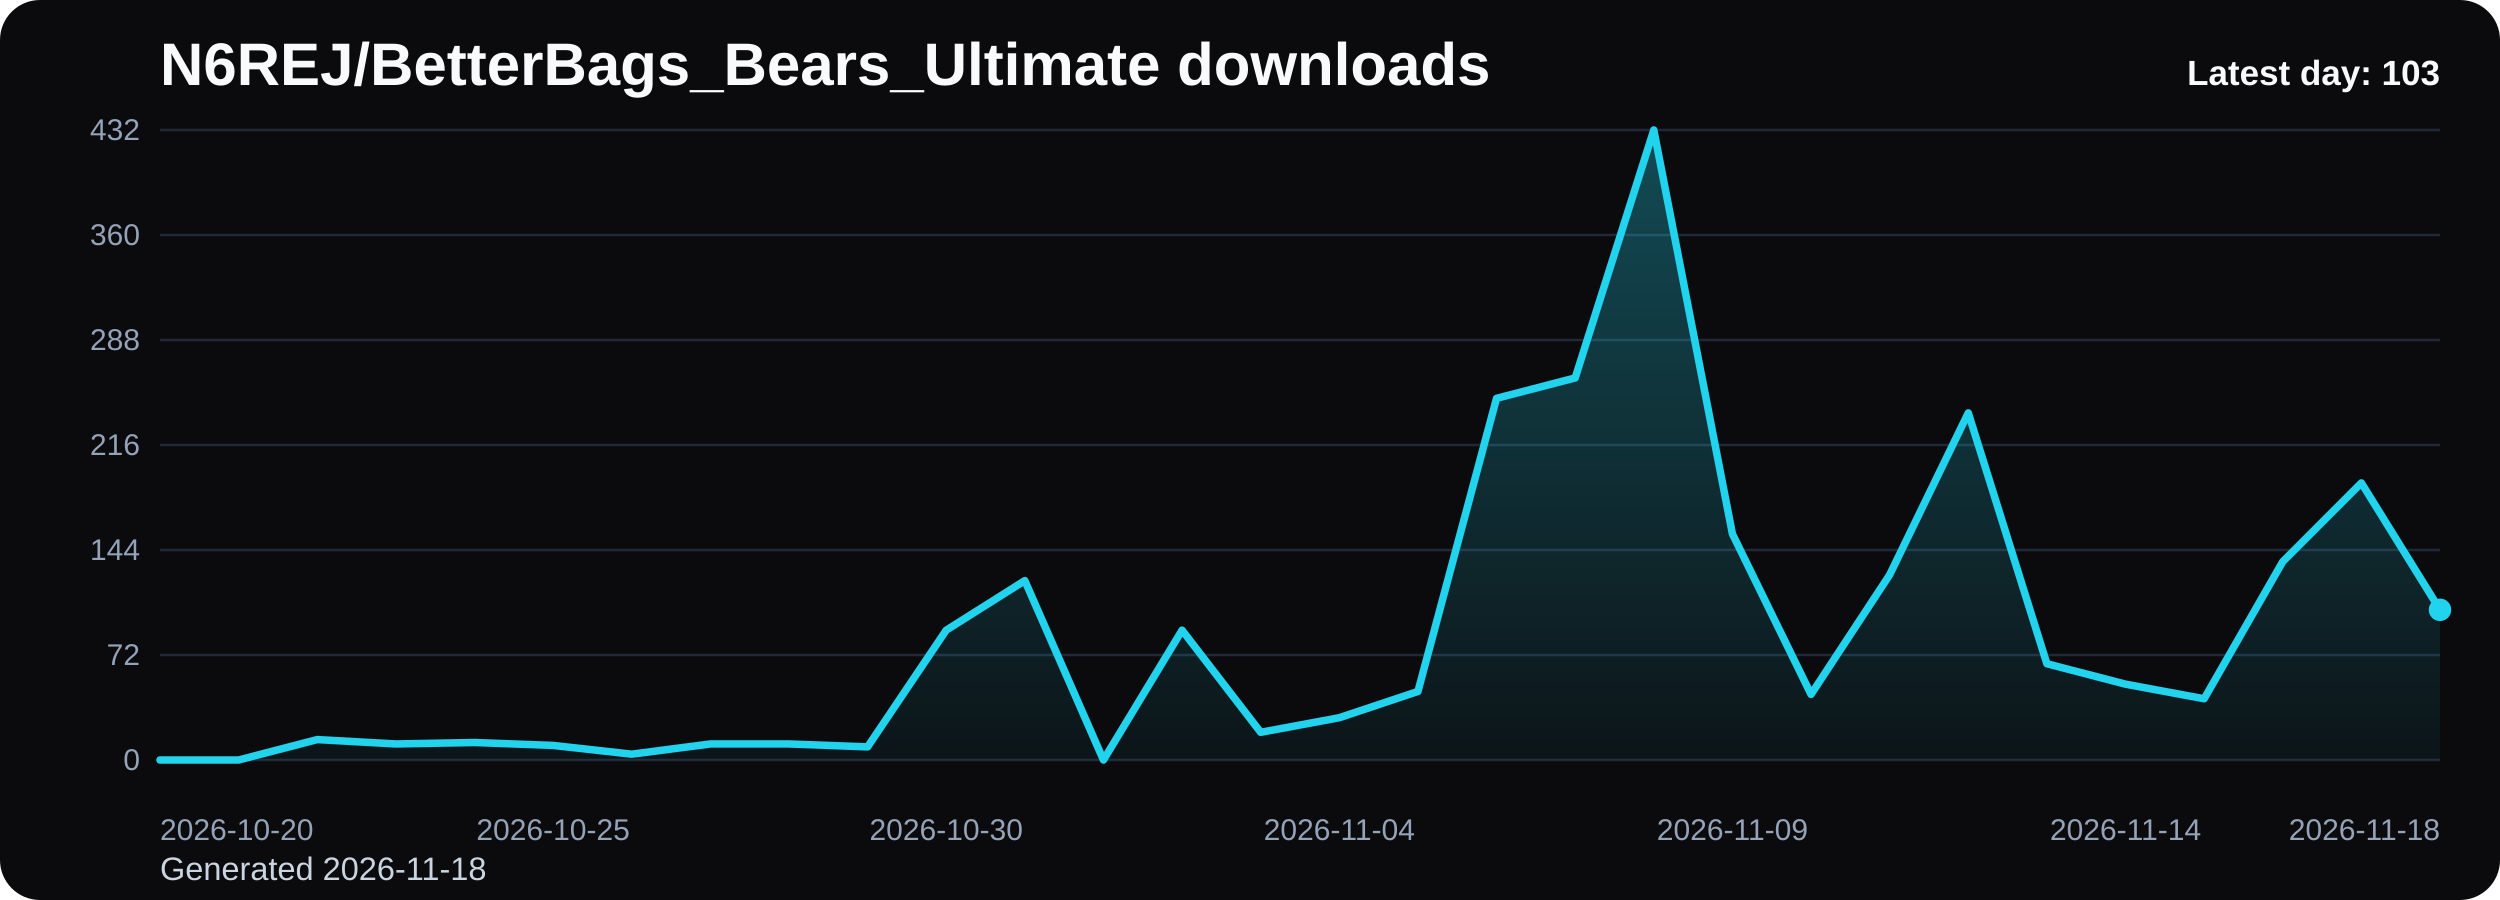
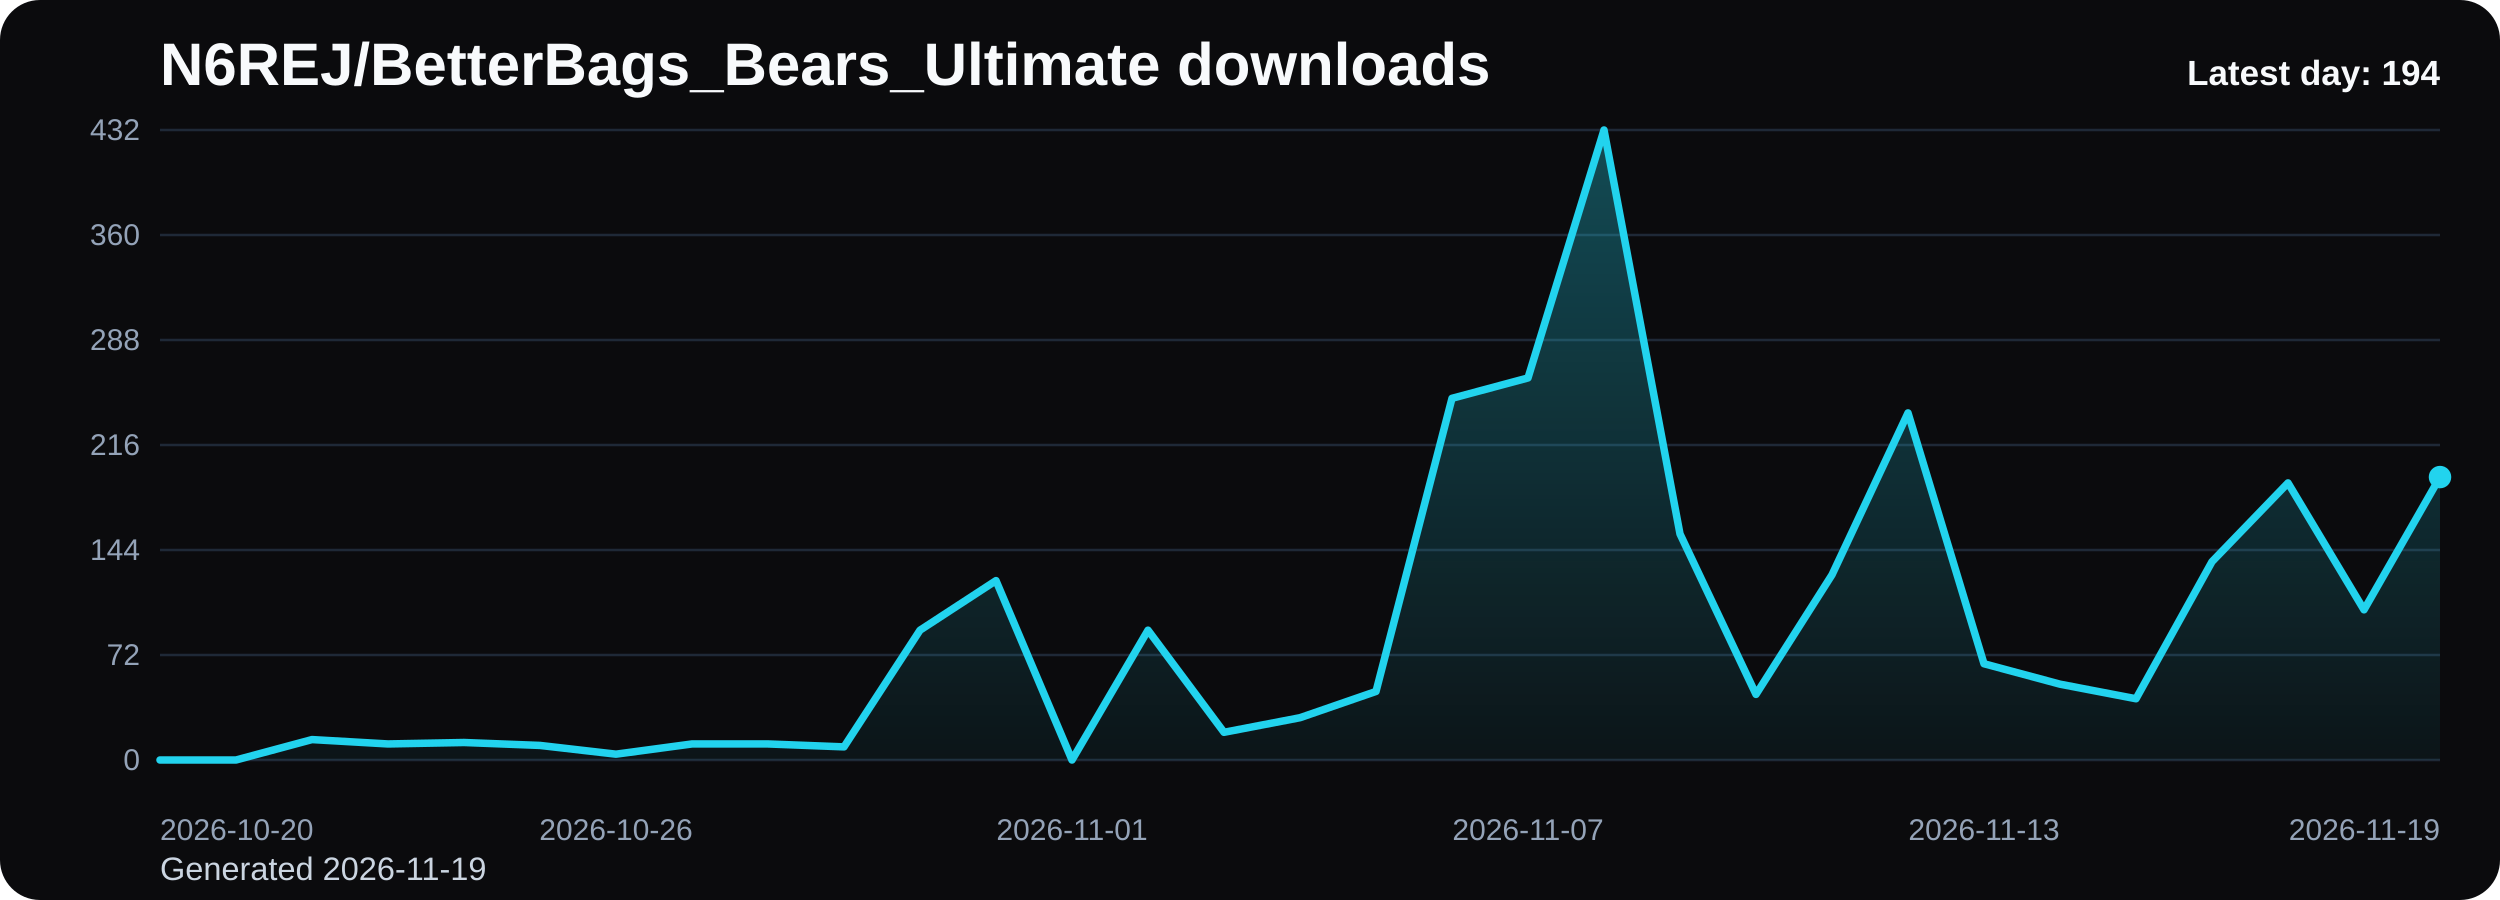
<svg xmlns="http://www.w3.org/2000/svg" viewBox="0 0 1000 360" role="img" aria-label="N6REJ/BetterBags_Bears_Ultimate downloads chart">
  <defs>
    <linearGradient id="fill-daily-black" x1="0" y1="0" x2="0" y2="1">
      <stop offset="0%" stop-color="#22d3ee" stop-opacity="0.32" />
      <stop offset="100%" stop-color="#22d3ee" stop-opacity="0.05" />
    </linearGradient>
    <style>
      .bg { fill: #0b0b0d; }
      .title { font: 700 24px Arial, sans-serif; fill: #f8fafc; }
      .sub { font: 400 13px Arial, sans-serif; fill: #cbd5e1; }
      .grid { stroke: #1f2937; stroke-width: 1; }
      .axis { font: 400 12px Arial, sans-serif; fill: #94a3b8; }
      .line { fill: none; stroke: #22d3ee; stroke-width: 3; stroke-linecap: round; stroke-linejoin: round; }
      .dot { fill: #22d3ee; }
      .value { font: 600 11px Arial, sans-serif; fill: #cbd5e1; }
      .latest { font: 700 14px Arial, sans-serif; fill: #f8fafc; }
    </style>
  </defs>
  <rect class="bg" x="0" y="0" width="1000" height="360" rx="16" />
  <text class="title" x="64" y="34">N6REJ/BetterBags_Bears_Ultimate downloads</text>
-   <text class="sub" x="64" y="352">Generated 2026-11-18</text>
+   <text class="sub" x="64" y="352">Generated 2026-11-19</text>
  <line x1="64" y1="52.00" x2="976" y2="52.00" class="grid" />
  <text x="56" y="56.00" text-anchor="end" class="axis">432</text>
  <line x1="64" y1="94.00" x2="976" y2="94.00" class="grid" />
  <text x="56" y="98.00" text-anchor="end" class="axis">360</text>
  <line x1="64" y1="136.00" x2="976" y2="136.00" class="grid" />
  <text x="56" y="140.00" text-anchor="end" class="axis">288</text>
  <line x1="64" y1="178.00" x2="976" y2="178.00" class="grid" />
  <text x="56" y="182.00" text-anchor="end" class="axis">216</text>
  <line x1="64" y1="220.00" x2="976" y2="220.00" class="grid" />
  <text x="56" y="224.00" text-anchor="end" class="axis">144</text>
  <line x1="64" y1="262.00" x2="976" y2="262.00" class="grid" />
  <text x="56" y="266.00" text-anchor="end" class="axis">72</text>
  <line x1="64" y1="304.00" x2="976" y2="304.00" class="grid" />
  <text x="56" y="308.00" text-anchor="end" class="axis">0</text>
-   <path d="M 64.00 304 L 64.00 304.00 L 95.45 304.00 L 126.90 295.83 L 158.34 297.58 L 189.79 297.00 L 221.24 298.17 L 252.69 301.67 L 284.14 297.58 L 315.59 297.58 L 347.03 298.75 L 378.48 252.08 L 409.93 232.25 L 441.38 304.00 L 472.83 252.08 L 504.28 292.92 L 535.72 287.08 L 567.17 276.58 L 598.62 159.33 L 630.07 151.17 L 661.52 52.00 L 692.97 213.58 L 724.41 277.75 L 755.86 229.92 L 787.31 165.17 L 818.76 265.50 L 850.21 273.67 L 881.66 279.50 L 913.10 224.67 L 944.55 193.17 L 976.00 243.92 L 976.00 304 Z" fill="url(#fill-daily-black)" />
-   <polyline class="line" points="64.00,304.00 95.45,304.00 126.90,295.83 158.34,297.58 189.79,297.00 221.24,298.17 252.69,301.67 284.14,297.58 315.59,297.58 347.03,298.75 378.48,252.08 409.93,232.25 441.38,304.00 472.83,252.08 504.28,292.92 535.72,287.08 567.17,276.58 598.62,159.33 630.07,151.17 661.52,52.00 692.97,213.58 724.41,277.75 755.86,229.92 787.31,165.17 818.76,265.50 850.21,273.67 881.66,279.50 913.10,224.67 944.55,193.17 976.00,243.92" />
-   <circle class="dot" cx="976.00" cy="243.92" r="4.5" />
+   <path d="M 64.00 304 L 64.00 304.00 L 94.40 304.00 L 124.80 295.83 L 155.20 297.58 L 185.60 297.00 L 216.00 298.17 L 246.40 301.67 L 276.80 297.58 L 307.20 297.58 L 337.60 298.75 L 368.00 252.08 L 398.40 232.25 L 428.80 304.00 L 459.20 252.08 L 489.60 292.92 L 520.00 287.08 L 550.40 276.58 L 580.80 159.33 L 611.20 151.17 L 641.60 52.00 L 672.00 213.58 L 702.40 277.75 L 732.80 229.92 L 763.20 165.17 L 793.60 265.50 L 824.00 273.67 L 854.40 279.50 L 884.80 224.67 L 915.20 193.17 L 945.60 243.92 L 976.00 190.83 L 976.00 304 Z" fill="url(#fill-daily-black)" />
+   <polyline class="line" points="64.00,304.00 94.40,304.00 124.80,295.83 155.20,297.58 185.60,297.00 216.00,298.17 246.40,301.67 276.80,297.58 307.20,297.58 337.60,298.75 368.00,252.08 398.40,232.25 428.80,304.00 459.20,252.08 489.60,292.92 520.00,287.08 550.40,276.58 580.80,159.33 611.20,151.17 641.60,52.00 672.00,213.58 702.40,277.75 732.80,229.92 763.20,165.17 793.60,265.50 824.00,273.67 854.40,279.50 884.80,224.67 915.20,193.17 945.60,243.92 976.00,190.83" />
+   <circle class="dot" cx="976.00" cy="190.83" r="4.5" />
  <text class="axis" x="64.00" y="336" text-anchor="start">2026-10-20</text>
-   <text class="axis" x="221.24" y="336" text-anchor="middle">2026-10-25</text>
-   <text class="axis" x="378.48" y="336" text-anchor="middle">2026-10-30</text>
-   <text class="axis" x="535.72" y="336" text-anchor="middle">2026-11-04</text>
-   <text class="axis" x="692.97" y="336" text-anchor="middle">2026-11-09</text>
-   <text class="axis" x="850.21" y="336" text-anchor="middle">2026-11-14</text>
-   <text class="axis" x="976.00" y="336" text-anchor="end">2026-11-18</text>
-   <text class="latest" x="976" y="34" text-anchor="end">Latest day: 103</text>
+   <text class="axis" x="246.40" y="336" text-anchor="middle">2026-10-26</text>
+   <text class="axis" x="428.80" y="336" text-anchor="middle">2026-11-01</text>
+   <text class="axis" x="611.20" y="336" text-anchor="middle">2026-11-07</text>
+   <text class="axis" x="793.60" y="336" text-anchor="middle">2026-11-13</text>
+   <text class="axis" x="976.00" y="336" text-anchor="end">2026-11-19</text>
+   <text class="latest" x="976" y="34" text-anchor="end">Latest day: 194</text>
</svg>
